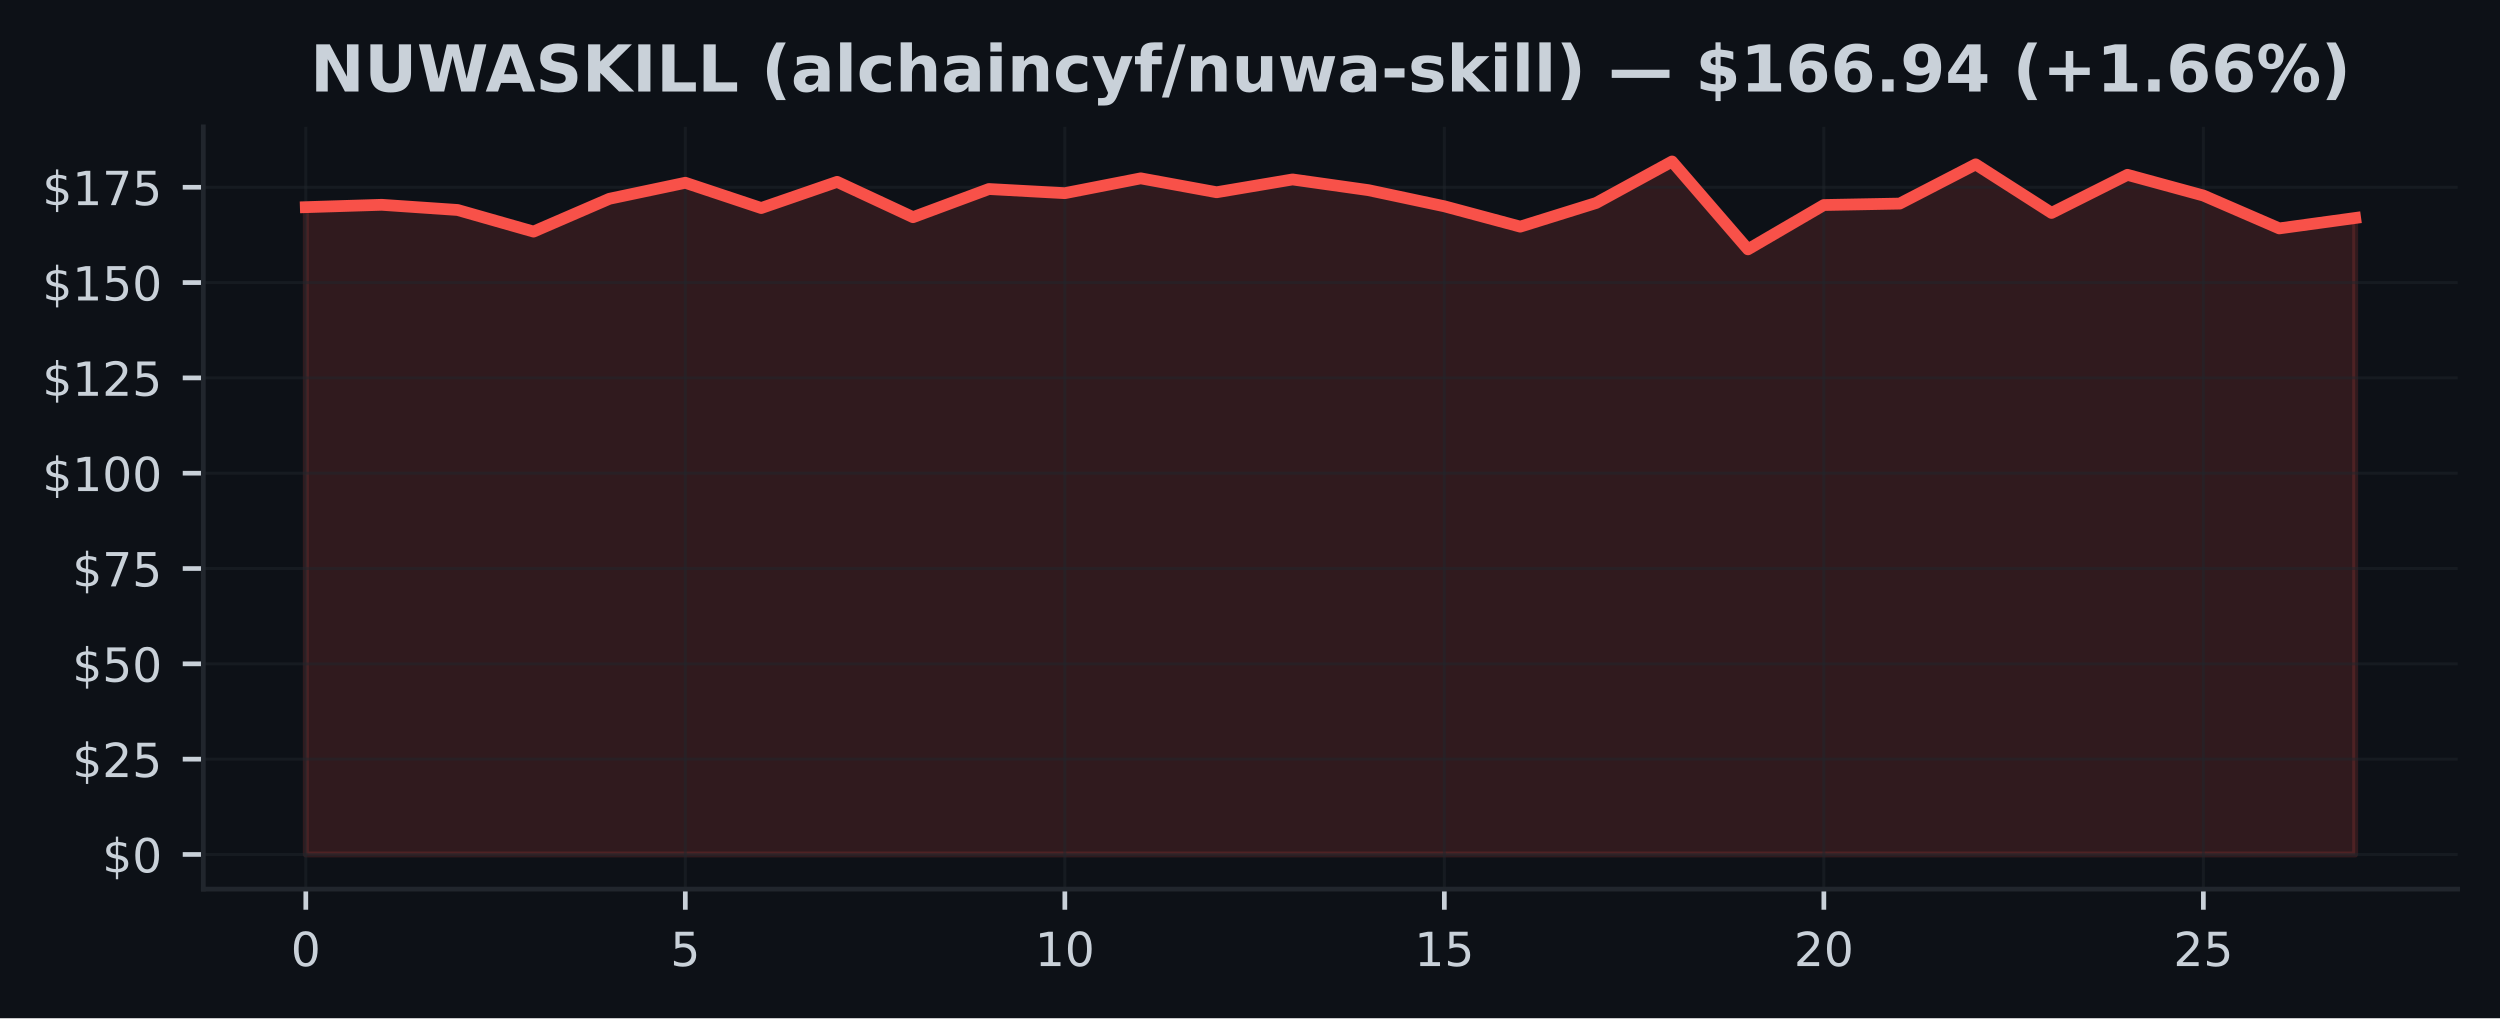
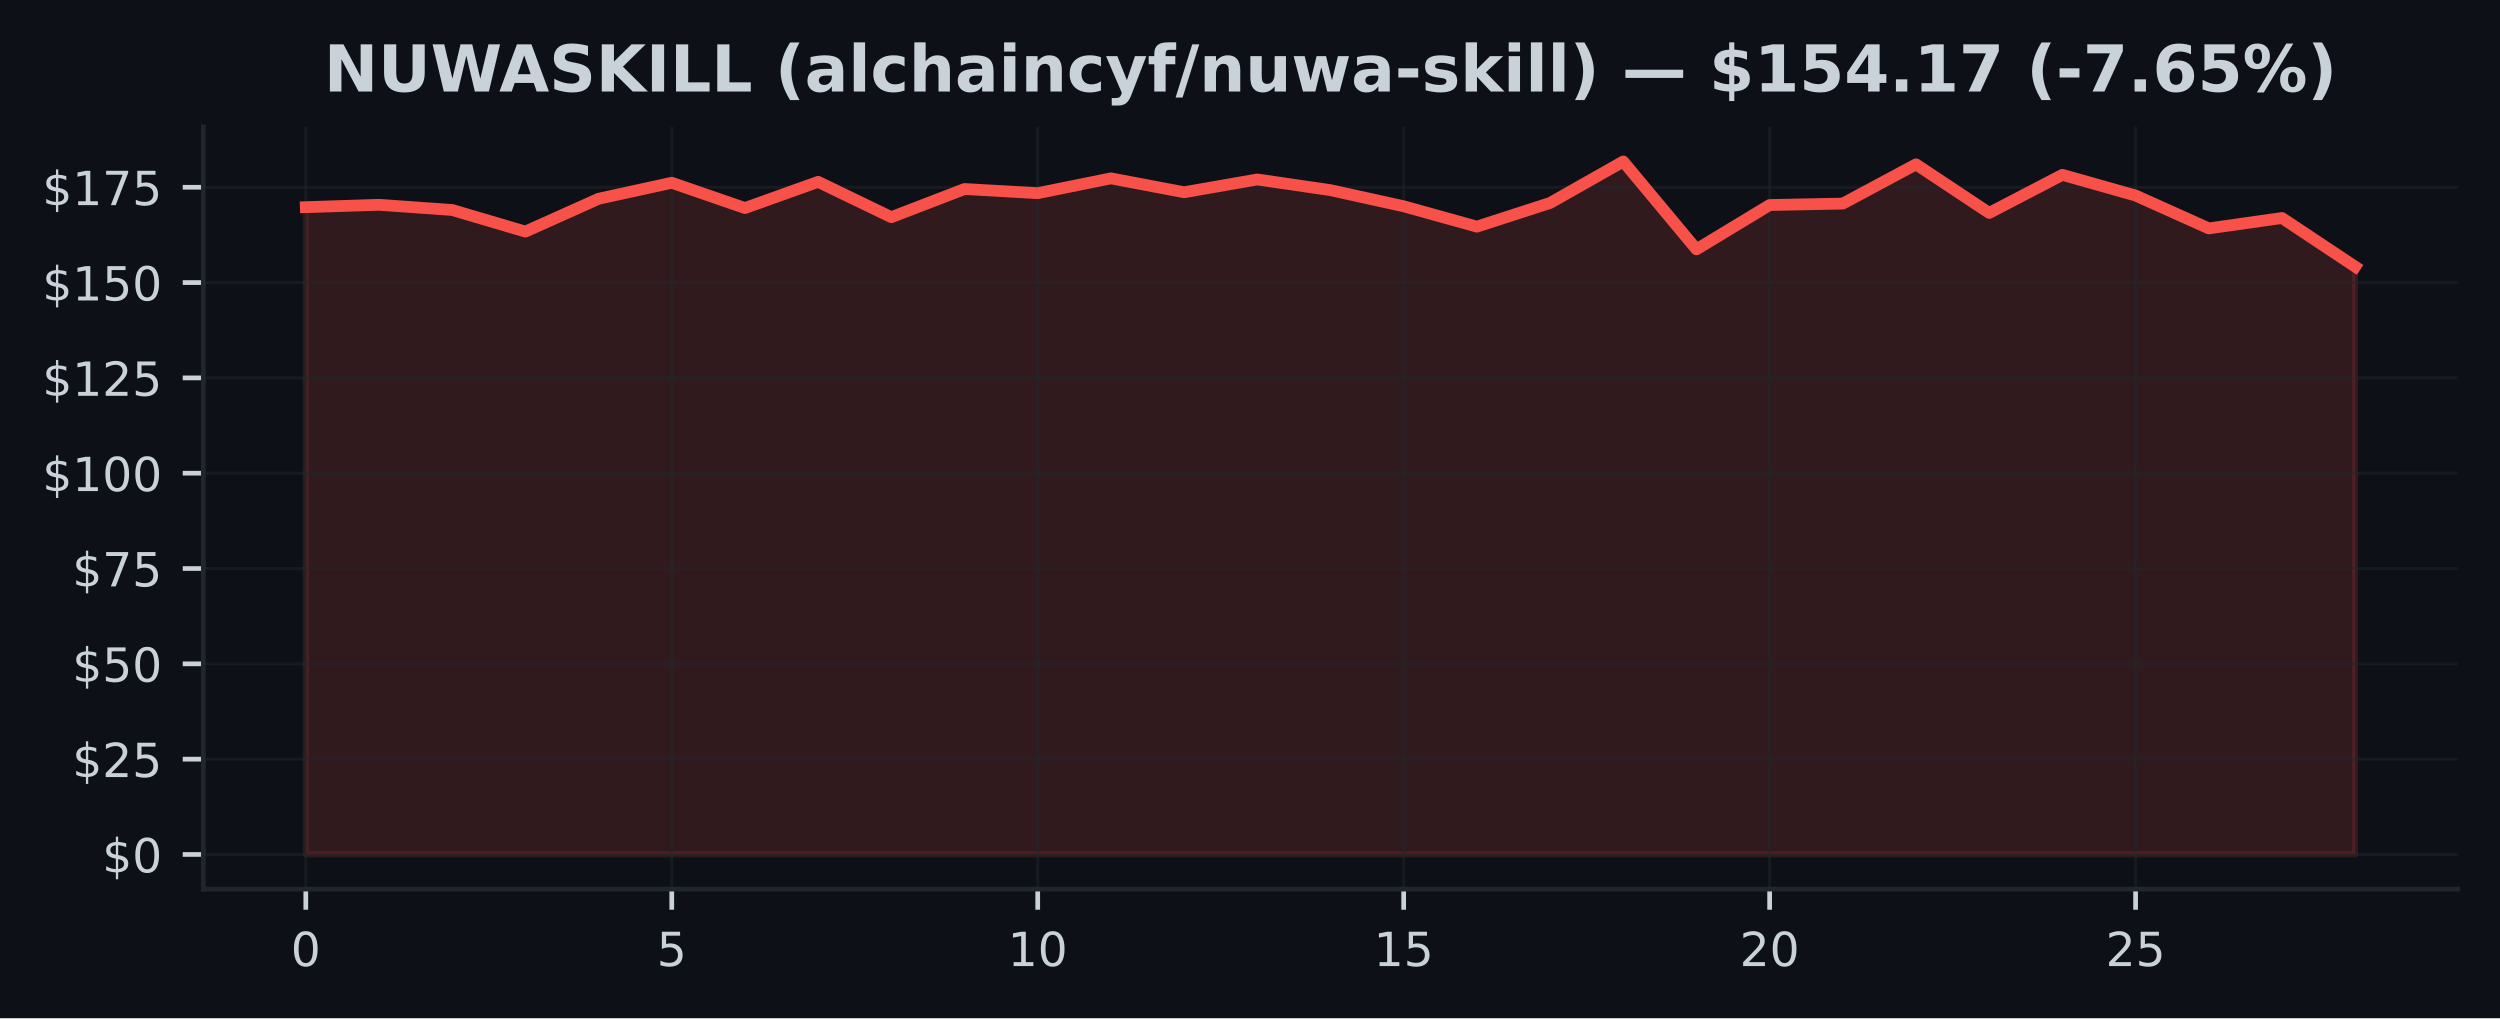
<svg xmlns="http://www.w3.org/2000/svg" xmlns:xlink="http://www.w3.org/1999/xlink" width="424.91pt" height="173.061pt" viewBox="0 0 424.91 173.061" version="1.1">
  <defs>
    <style type="text/css">*{stroke-linejoin: round; stroke-linecap: butt}</style>
  </defs>
  <g id="figure_1">
    <g id="patch_1">
      <path d="M 0 173.061  L 424.91 173.061  L 424.91 0  L 0 0  z " style="fill: #0d1117" />
    </g>
    <g id="axes_1">
      <g id="patch_2">
        <path d="M 34.56 151.118  L 417.71 151.118  L 417.71 21.558  L 34.56 21.558  z " style="fill: #0d1117" />
      </g>
      <g id="FillBetweenPolyCollection_1">
        <defs>
-           <path id="m3a214db0c2" d="M 51.976 -27.832  L 51.976 -137.85  L 64.877 -138.252  L 77.777 -137.371  L 90.678 -133.697  L 103.579 -139.276  L 116.479 -141.998  L 129.38 -137.701  L 142.281 -142.153  L 155.181 -136.146  L 168.082 -140.935  L 180.983 -140.228  L 193.883 -142.749  L 206.784 -140.384  L 219.685 -142.561  L 232.585 -140.74  L 245.486 -137.999  L 258.387 -134.539  L 271.287 -138.563  L 284.188 -145.613  L 297.089 -130.683  L 309.989 -138.213  L 322.89 -138.459  L 335.791 -145.127  L 348.691 -136.872  L 361.592 -143.345  L 374.493 -139.827  L 387.393 -134.241  L 400.294 -136.01  L 400.294 -27.832  L 400.294 -27.832  L 387.393 -27.832  L 374.493 -27.832  L 361.592 -27.832  L 348.691 -27.832  L 335.791 -27.832  L 322.89 -27.832  L 309.989 -27.832  L 297.089 -27.832  L 284.188 -27.832  L 271.287 -27.832  L 258.387 -27.832  L 245.486 -27.832  L 232.585 -27.832  L 219.685 -27.832  L 206.784 -27.832  L 193.883 -27.832  L 180.983 -27.832  L 168.082 -27.832  L 155.181 -27.832  L 142.281 -27.832  L 129.38 -27.832  L 116.479 -27.832  L 103.579 -27.832  L 90.678 -27.832  L 77.777 -27.832  L 64.877 -27.832  L 51.976 -27.832  z " style="stroke: #f85149; stroke-opacity: 0.15" />
+           <path id="m4617f6d022" d="M 51.976 -27.832  L 51.976 -137.85  L 64.416 -138.252  L 76.856 -137.371  L 89.296 -133.697  L 101.736 -139.276  L 114.176 -141.998  L 126.616 -137.701  L 139.055 -142.153  L 151.495 -136.146  L 163.935 -140.935  L 176.375 -140.228  L 188.815 -142.749  L 201.255 -140.384  L 213.695 -142.561  L 226.135 -140.74  L 238.575 -137.999  L 251.015 -134.539  L 263.455 -138.563  L 275.895 -145.613  L 288.335 -130.683  L 300.775 -138.213  L 313.215 -138.459  L 325.654 -145.127  L 338.094 -136.872  L 350.534 -143.345  L 362.974 -139.827  L 375.414 -134.241  L 387.854 -136.01  L 400.294 -127.735  L 400.294 -27.832  L 400.294 -27.832  L 387.854 -27.832  L 375.414 -27.832  L 362.974 -27.832  L 350.534 -27.832  L 338.094 -27.832  L 325.654 -27.832  L 313.215 -27.832  L 300.775 -27.832  L 288.335 -27.832  L 275.895 -27.832  L 263.455 -27.832  L 251.015 -27.832  L 238.575 -27.832  L 226.135 -27.832  L 213.695 -27.832  L 201.255 -27.832  L 188.815 -27.832  L 176.375 -27.832  L 163.935 -27.832  L 151.495 -27.832  L 139.055 -27.832  L 126.616 -27.832  L 114.176 -27.832  L 101.736 -27.832  L 89.296 -27.832  L 76.856 -27.832  L 64.416 -27.832  L 51.976 -27.832  z " style="stroke: #f85149; stroke-opacity: 0.15" />
        </defs>
-         <g clip-path="url(#p14ea20ebac)">
-           <use xlink:href="#m3a214db0c2" x="0" y="173.061" style="fill: #f85149; fill-opacity: 0.15; stroke: #f85149; stroke-opacity: 0.15" />
+         <g clip-path="url(#p443762f7d8)">
+           <use xlink:href="#m4617f6d022" x="0" y="173.061" style="fill: #f85149; fill-opacity: 0.15; stroke: #f85149; stroke-opacity: 0.15" />
        </g>
      </g>
      <g id="matplotlib.axis_1">
        <g id="xtick_1">
          <g id="line2d_1">
-             <path d="M 51.976 151.118  L 51.976 21.558  " clip-path="url(#p14ea20ebac)" style="fill: none; stroke: #21262d; stroke-opacity: 0.5; stroke-width: 0.5; stroke-linecap: square" />
+             <path d="M 51.976 151.118  L 51.976 21.558  " clip-path="url(#p443762f7d8)" style="fill: none; stroke: #21262d; stroke-opacity: 0.5; stroke-width: 0.5; stroke-linecap: square" />
          </g>
          <g id="line2d_2">
            <defs>
-               <path id="mba2ec2d04c" d="M 0 0  L 0 3.5  " style="stroke: #c9d1d9; stroke-width: 0.8" />
+               <path id="m537d56420e" d="M 0 0  L 0 3.5  " style="stroke: #c9d1d9; stroke-width: 0.8" />
            </defs>
            <g>
-               <use xlink:href="#mba2ec2d04c" x="51.976" y="151.118" style="fill: #c9d1d9; stroke: #c9d1d9; stroke-width: 0.8" />
+               <use xlink:href="#m537d56420e" x="51.976" y="151.118" style="fill: #c9d1d9; stroke: #c9d1d9; stroke-width: 0.8" />
            </g>
          </g>
          <g id="text_1">
            <g style="fill: #c9d1d9" transform="translate(49.43091 164.197) scale(0.08 -0.08)">
              <defs>
                <path id="DejaVuSans-30" d="M 2034 4250  Q 1547 4250 1301 3770  Q 1056 3291 1056 2328  Q 1056 1369 1301 889  Q 1547 409 2034 409  Q 2525 409 2770 889  Q 3016 1369 3016 2328  Q 3016 3291 2770 3770  Q 2525 4250 2034 4250  z M 2034 4750  Q 2819 4750 3233 4129  Q 3647 3509 3647 2328  Q 3647 1150 3233 529  Q 2819 -91 2034 -91  Q 1250 -91 836 529  Q 422 1150 422 2328  Q 422 3509 836 4129  Q 1250 4750 2034 4750  z " transform="scale(0.015625)" />
              </defs>
              <use xlink:href="#DejaVuSans-30" />
            </g>
          </g>
        </g>
        <g id="xtick_2">
          <g id="line2d_3">
-             <path d="M 116.479 151.118  L 116.479 21.558  " clip-path="url(#p14ea20ebac)" style="fill: none; stroke: #21262d; stroke-opacity: 0.5; stroke-width: 0.5; stroke-linecap: square" />
+             <path d="M 114.176 151.118  L 114.176 21.558  " clip-path="url(#p443762f7d8)" style="fill: none; stroke: #21262d; stroke-opacity: 0.5; stroke-width: 0.5; stroke-linecap: square" />
          </g>
          <g id="line2d_4">
            <g>
-               <use xlink:href="#mba2ec2d04c" x="116.479" y="151.118" style="fill: #c9d1d9; stroke: #c9d1d9; stroke-width: 0.8" />
+               <use xlink:href="#m537d56420e" x="114.176" y="151.118" style="fill: #c9d1d9; stroke: #c9d1d9; stroke-width: 0.8" />
            </g>
          </g>
          <g id="text_2">
-             <g style="fill: #c9d1d9" transform="translate(113.9343 164.197) scale(0.08 -0.08)">
+             <g style="fill: #c9d1d9" transform="translate(111.6306 164.197) scale(0.08 -0.08)">
              <defs>
                <path id="DejaVuSans-35" d="M 691 4666  L 3169 4666  L 3169 4134  L 1269 4134  L 1269 2991  Q 1406 3038 1543 3061  Q 1681 3084 1819 3084  Q 2600 3084 3056 2656  Q 3513 2228 3513 1497  Q 3513 744 3044 326  Q 2575 -91 1722 -91  Q 1428 -91 1123 -41  Q 819 9 494 109  L 494 744  Q 775 591 1075 516  Q 1375 441 1709 441  Q 2250 441 2565 725  Q 2881 1009 2881 1497  Q 2881 1984 2565 2268  Q 2250 2553 1709 2553  Q 1456 2553 1204 2497  Q 953 2441 691 2322  L 691 4666  z " transform="scale(0.015625)" />
              </defs>
              <use xlink:href="#DejaVuSans-35" />
            </g>
          </g>
        </g>
        <g id="xtick_3">
          <g id="line2d_5">
-             <path d="M 180.983 151.118  L 180.983 21.558  " clip-path="url(#p14ea20ebac)" style="fill: none; stroke: #21262d; stroke-opacity: 0.5; stroke-width: 0.5; stroke-linecap: square" />
+             <path d="M 176.375 151.118  L 176.375 21.558  " clip-path="url(#p443762f7d8)" style="fill: none; stroke: #21262d; stroke-opacity: 0.5; stroke-width: 0.5; stroke-linecap: square" />
          </g>
          <g id="line2d_6">
            <g>
-               <use xlink:href="#mba2ec2d04c" x="180.983" y="151.118" style="fill: #c9d1d9; stroke: #c9d1d9; stroke-width: 0.8" />
+               <use xlink:href="#m537d56420e" x="176.375" y="151.118" style="fill: #c9d1d9; stroke: #c9d1d9; stroke-width: 0.8" />
            </g>
          </g>
          <g id="text_3">
-             <g style="fill: #c9d1d9" transform="translate(175.8926 164.197) scale(0.08 -0.08)">
+             <g style="fill: #c9d1d9" transform="translate(171.2853 164.197) scale(0.08 -0.08)">
              <defs>
                <path id="DejaVuSans-31" d="M 794 531  L 1825 531  L 1825 4091  L 703 3866  L 703 4441  L 1819 4666  L 2450 4666  L 2450 531  L 3481 531  L 3481 0  L 794 0  L 794 531  z " transform="scale(0.015625)" />
              </defs>
              <use xlink:href="#DejaVuSans-31" />
              <use xlink:href="#DejaVuSans-30" transform="translate(63.62305 0)" />
            </g>
          </g>
        </g>
        <g id="xtick_4">
          <g id="line2d_7">
-             <path d="M 245.486 151.118  L 245.486 21.558  " clip-path="url(#p14ea20ebac)" style="fill: none; stroke: #21262d; stroke-opacity: 0.5; stroke-width: 0.5; stroke-linecap: square" />
+             <path d="M 238.575 151.118  L 238.575 21.558  " clip-path="url(#p443762f7d8)" style="fill: none; stroke: #21262d; stroke-opacity: 0.5; stroke-width: 0.5; stroke-linecap: square" />
          </g>
          <g id="line2d_8">
            <g>
-               <use xlink:href="#mba2ec2d04c" x="245.486" y="151.118" style="fill: #c9d1d9; stroke: #c9d1d9; stroke-width: 0.8" />
+               <use xlink:href="#m537d56420e" x="238.575" y="151.118" style="fill: #c9d1d9; stroke: #c9d1d9; stroke-width: 0.8" />
            </g>
          </g>
          <g id="text_4">
-             <g style="fill: #c9d1d9" transform="translate(240.396 164.197) scale(0.08 -0.08)">
+             <g style="fill: #c9d1d9" transform="translate(233.4849 164.197) scale(0.08 -0.08)">
              <use xlink:href="#DejaVuSans-31" />
              <use xlink:href="#DejaVuSans-35" transform="translate(63.62305 0)" />
            </g>
          </g>
        </g>
        <g id="xtick_5">
          <g id="line2d_9">
-             <path d="M 309.989 151.118  L 309.989 21.558  " clip-path="url(#p14ea20ebac)" style="fill: none; stroke: #21262d; stroke-opacity: 0.5; stroke-width: 0.5; stroke-linecap: square" />
+             <path d="M 300.775 151.118  L 300.775 21.558  " clip-path="url(#p443762f7d8)" style="fill: none; stroke: #21262d; stroke-opacity: 0.5; stroke-width: 0.5; stroke-linecap: square" />
          </g>
          <g id="line2d_10">
            <g>
-               <use xlink:href="#mba2ec2d04c" x="309.989" y="151.118" style="fill: #c9d1d9; stroke: #c9d1d9; stroke-width: 0.8" />
+               <use xlink:href="#m537d56420e" x="300.775" y="151.118" style="fill: #c9d1d9; stroke: #c9d1d9; stroke-width: 0.8" />
            </g>
          </g>
          <g id="text_5">
-             <g style="fill: #c9d1d9" transform="translate(304.8994 164.197) scale(0.08 -0.08)">
+             <g style="fill: #c9d1d9" transform="translate(295.6846 164.197) scale(0.08 -0.08)">
              <defs>
                <path id="DejaVuSans-32" d="M 1228 531  L 3431 531  L 3431 0  L 469 0  L 469 531  Q 828 903 1448 1529  Q 2069 2156 2228 2338  Q 2531 2678 2651 2914  Q 2772 3150 2772 3378  Q 2772 3750 2511 3984  Q 2250 4219 1831 4219  Q 1534 4219 1204 4116  Q 875 4013 500 3803  L 500 4441  Q 881 4594 1212 4672  Q 1544 4750 1819 4750  Q 2544 4750 2975 4387  Q 3406 4025 3406 3419  Q 3406 3131 3298 2873  Q 3191 2616 2906 2266  Q 2828 2175 2409 1742  Q 1991 1309 1228 531  z " transform="scale(0.015625)" />
              </defs>
              <use xlink:href="#DejaVuSans-32" />
              <use xlink:href="#DejaVuSans-30" transform="translate(63.62305 0)" />
            </g>
          </g>
        </g>
        <g id="xtick_6">
          <g id="line2d_11">
-             <path d="M 374.493 151.118  L 374.493 21.558  " clip-path="url(#p14ea20ebac)" style="fill: none; stroke: #21262d; stroke-opacity: 0.5; stroke-width: 0.5; stroke-linecap: square" />
+             <path d="M 362.974 151.118  L 362.974 21.558  " clip-path="url(#p443762f7d8)" style="fill: none; stroke: #21262d; stroke-opacity: 0.5; stroke-width: 0.5; stroke-linecap: square" />
          </g>
          <g id="line2d_12">
            <g>
-               <use xlink:href="#mba2ec2d04c" x="374.493" y="151.118" style="fill: #c9d1d9; stroke: #c9d1d9; stroke-width: 0.8" />
+               <use xlink:href="#m537d56420e" x="362.974" y="151.118" style="fill: #c9d1d9; stroke: #c9d1d9; stroke-width: 0.8" />
            </g>
          </g>
          <g id="text_6">
-             <g style="fill: #c9d1d9" transform="translate(369.4027 164.197) scale(0.08 -0.08)">
+             <g style="fill: #c9d1d9" transform="translate(357.8843 164.197) scale(0.08 -0.08)">
              <use xlink:href="#DejaVuSans-32" />
              <use xlink:href="#DejaVuSans-35" transform="translate(63.62305 0)" />
            </g>
          </g>
        </g>
      </g>
      <g id="matplotlib.axis_2">
        <g id="ytick_1">
          <g id="line2d_13">
-             <path d="M 34.56 145.229  L 417.71 145.229  " clip-path="url(#p14ea20ebac)" style="fill: none; stroke: #21262d; stroke-opacity: 0.5; stroke-width: 0.5; stroke-linecap: square" />
+             <path d="M 34.56 145.229  L 417.71 145.229  " clip-path="url(#p443762f7d8)" style="fill: none; stroke: #21262d; stroke-opacity: 0.5; stroke-width: 0.5; stroke-linecap: square" />
          </g>
          <g id="line2d_14">
            <defs>
-               <path id="mc077e332f6" d="M 0 0  L -3.5 0  " style="stroke: #c9d1d9; stroke-width: 0.8" />
+               <path id="m8a245edf00" d="M 0 0  L -3.5 0  " style="stroke: #c9d1d9; stroke-width: 0.8" />
            </defs>
            <g>
-               <use xlink:href="#mc077e332f6" x="34.56" y="145.229" style="fill: #c9d1d9; stroke: #c9d1d9; stroke-width: 0.8" />
+               <use xlink:href="#m8a245edf00" x="34.56" y="145.229" style="fill: #c9d1d9; stroke: #c9d1d9; stroke-width: 0.8" />
            </g>
          </g>
          <g id="text_7">
            <g style="fill: #c9d1d9" transform="translate(17.38 148.2686) scale(0.08 -0.08)">
              <defs>
                <path id="DejaVuSans-24" d="M 2163 -941  L 1850 -941  L 1847 0  Q 1519 6 1191 76  Q 863 147 531 288  L 531 850  Q 850 650 1176 548  Q 1503 447 1850 444  L 1850 1869  Q 1159 1981 845 2250  Q 531 2519 531 2988  Q 531 3497 872 3790  Q 1213 4084 1850 4128  L 1850 4863  L 2163 4863  L 2163 4138  Q 2453 4125 2725 4076  Q 2997 4028 3256 3944  L 3256 3397  Q 2997 3528 2723 3600  Q 2450 3672 2163 3684  L 2163 2350  Q 2872 2241 3206 1959  Q 3541 1678 3541 1191  Q 3541 663 3186 358  Q 2831 53 2163 6  L 2163 -941  z M 1850 2406  L 1850 3688  Q 1488 3647 1297 3481  Q 1106 3316 1106 3041  Q 1106 2772 1282 2622  Q 1459 2472 1850 2406  z M 2163 1806  L 2163 453  Q 2559 506 2761 678  Q 2963 850 2963 1131  Q 2963 1406 2770 1568  Q 2578 1731 2163 1806  z " transform="scale(0.015625)" />
              </defs>
              <use xlink:href="#DejaVuSans-24" />
              <use xlink:href="#DejaVuSans-30" transform="translate(63.62305 0)" />
            </g>
          </g>
        </g>
        <g id="ytick_2">
          <g id="line2d_15">
-             <path d="M 34.56 129.029  L 417.71 129.029  " clip-path="url(#p14ea20ebac)" style="fill: none; stroke: #21262d; stroke-opacity: 0.5; stroke-width: 0.5; stroke-linecap: square" />
+             <path d="M 34.56 129.029  L 417.71 129.029  " clip-path="url(#p443762f7d8)" style="fill: none; stroke: #21262d; stroke-opacity: 0.5; stroke-width: 0.5; stroke-linecap: square" />
          </g>
          <g id="line2d_16">
            <g>
-               <use xlink:href="#mc077e332f6" x="34.56" y="129.029" style="fill: #c9d1d9; stroke: #c9d1d9; stroke-width: 0.8" />
+               <use xlink:href="#m8a245edf00" x="34.56" y="129.029" style="fill: #c9d1d9; stroke: #c9d1d9; stroke-width: 0.8" />
            </g>
          </g>
          <g id="text_8">
            <g style="fill: #c9d1d9" transform="translate(12.29 132.0684) scale(0.08 -0.08)">
              <use xlink:href="#DejaVuSans-24" />
              <use xlink:href="#DejaVuSans-32" transform="translate(63.62305 0)" />
              <use xlink:href="#DejaVuSans-35" transform="translate(127.2461 0)" />
            </g>
          </g>
        </g>
        <g id="ytick_3">
          <g id="line2d_17">
-             <path d="M 34.56 112.829  L 417.71 112.829  " clip-path="url(#p14ea20ebac)" style="fill: none; stroke: #21262d; stroke-opacity: 0.5; stroke-width: 0.5; stroke-linecap: square" />
+             <path d="M 34.56 112.829  L 417.71 112.829  " clip-path="url(#p443762f7d8)" style="fill: none; stroke: #21262d; stroke-opacity: 0.5; stroke-width: 0.5; stroke-linecap: square" />
          </g>
          <g id="line2d_18">
            <g>
-               <use xlink:href="#mc077e332f6" x="34.56" y="112.829" style="fill: #c9d1d9; stroke: #c9d1d9; stroke-width: 0.8" />
+               <use xlink:href="#m8a245edf00" x="34.56" y="112.829" style="fill: #c9d1d9; stroke: #c9d1d9; stroke-width: 0.8" />
            </g>
          </g>
          <g id="text_9">
            <g style="fill: #c9d1d9" transform="translate(12.29 115.8682) scale(0.08 -0.08)">
              <use xlink:href="#DejaVuSans-24" />
              <use xlink:href="#DejaVuSans-35" transform="translate(63.62305 0)" />
              <use xlink:href="#DejaVuSans-30" transform="translate(127.2461 0)" />
            </g>
          </g>
        </g>
        <g id="ytick_4">
          <g id="line2d_19">
-             <path d="M 34.56 96.629  L 417.71 96.629  " clip-path="url(#p14ea20ebac)" style="fill: none; stroke: #21262d; stroke-opacity: 0.5; stroke-width: 0.5; stroke-linecap: square" />
+             <path d="M 34.56 96.629  L 417.71 96.629  " clip-path="url(#p443762f7d8)" style="fill: none; stroke: #21262d; stroke-opacity: 0.5; stroke-width: 0.5; stroke-linecap: square" />
          </g>
          <g id="line2d_20">
            <g>
-               <use xlink:href="#mc077e332f6" x="34.56" y="96.629" style="fill: #c9d1d9; stroke: #c9d1d9; stroke-width: 0.8" />
+               <use xlink:href="#m8a245edf00" x="34.56" y="96.629" style="fill: #c9d1d9; stroke: #c9d1d9; stroke-width: 0.8" />
            </g>
          </g>
          <g id="text_10">
            <g style="fill: #c9d1d9" transform="translate(12.29 99.66801) scale(0.08 -0.08)">
              <defs>
                <path id="DejaVuSans-37" d="M 525 4666  L 3525 4666  L 3525 4397  L 1831 0  L 1172 0  L 2766 4134  L 525 4134  L 525 4666  z " transform="scale(0.015625)" />
              </defs>
              <use xlink:href="#DejaVuSans-24" />
              <use xlink:href="#DejaVuSans-37" transform="translate(63.62305 0)" />
              <use xlink:href="#DejaVuSans-35" transform="translate(127.2461 0)" />
            </g>
          </g>
        </g>
        <g id="ytick_5">
          <g id="line2d_21">
-             <path d="M 34.56 80.428  L 417.71 80.428  " clip-path="url(#p14ea20ebac)" style="fill: none; stroke: #21262d; stroke-opacity: 0.5; stroke-width: 0.5; stroke-linecap: square" />
+             <path d="M 34.56 80.428  L 417.71 80.428  " clip-path="url(#p443762f7d8)" style="fill: none; stroke: #21262d; stroke-opacity: 0.5; stroke-width: 0.5; stroke-linecap: square" />
          </g>
          <g id="line2d_22">
            <g>
-               <use xlink:href="#mc077e332f6" x="34.56" y="80.428" style="fill: #c9d1d9; stroke: #c9d1d9; stroke-width: 0.8" />
+               <use xlink:href="#m8a245edf00" x="34.56" y="80.428" style="fill: #c9d1d9; stroke: #c9d1d9; stroke-width: 0.8" />
            </g>
          </g>
          <g id="text_11">
            <g style="fill: #c9d1d9" transform="translate(7.2 83.46783) scale(0.08 -0.08)">
              <use xlink:href="#DejaVuSans-24" />
              <use xlink:href="#DejaVuSans-31" transform="translate(63.62305 0)" />
              <use xlink:href="#DejaVuSans-30" transform="translate(127.2461 0)" />
              <use xlink:href="#DejaVuSans-30" transform="translate(190.8691 0)" />
            </g>
          </g>
        </g>
        <g id="ytick_6">
          <g id="line2d_23">
-             <path d="M 34.56 64.228  L 417.71 64.228  " clip-path="url(#p14ea20ebac)" style="fill: none; stroke: #21262d; stroke-opacity: 0.5; stroke-width: 0.5; stroke-linecap: square" />
+             <path d="M 34.56 64.228  L 417.71 64.228  " clip-path="url(#p443762f7d8)" style="fill: none; stroke: #21262d; stroke-opacity: 0.5; stroke-width: 0.5; stroke-linecap: square" />
          </g>
          <g id="line2d_24">
            <g>
-               <use xlink:href="#mc077e332f6" x="34.56" y="64.228" style="fill: #c9d1d9; stroke: #c9d1d9; stroke-width: 0.8" />
+               <use xlink:href="#m8a245edf00" x="34.56" y="64.228" style="fill: #c9d1d9; stroke: #c9d1d9; stroke-width: 0.8" />
            </g>
          </g>
          <g id="text_12">
            <g style="fill: #c9d1d9" transform="translate(7.2 67.26765) scale(0.08 -0.08)">
              <use xlink:href="#DejaVuSans-24" />
              <use xlink:href="#DejaVuSans-31" transform="translate(63.62305 0)" />
              <use xlink:href="#DejaVuSans-32" transform="translate(127.2461 0)" />
              <use xlink:href="#DejaVuSans-35" transform="translate(190.8691 0)" />
            </g>
          </g>
        </g>
        <g id="ytick_7">
          <g id="line2d_25">
-             <path d="M 34.56 48.028  L 417.71 48.028  " clip-path="url(#p14ea20ebac)" style="fill: none; stroke: #21262d; stroke-opacity: 0.5; stroke-width: 0.5; stroke-linecap: square" />
+             <path d="M 34.56 48.028  L 417.71 48.028  " clip-path="url(#p443762f7d8)" style="fill: none; stroke: #21262d; stroke-opacity: 0.5; stroke-width: 0.5; stroke-linecap: square" />
          </g>
          <g id="line2d_26">
            <g>
-               <use xlink:href="#mc077e332f6" x="34.56" y="48.028" style="fill: #c9d1d9; stroke: #c9d1d9; stroke-width: 0.8" />
+               <use xlink:href="#m8a245edf00" x="34.56" y="48.028" style="fill: #c9d1d9; stroke: #c9d1d9; stroke-width: 0.8" />
            </g>
          </g>
          <g id="text_13">
            <g style="fill: #c9d1d9" transform="translate(7.2 51.06746) scale(0.08 -0.08)">
              <use xlink:href="#DejaVuSans-24" />
              <use xlink:href="#DejaVuSans-31" transform="translate(63.62305 0)" />
              <use xlink:href="#DejaVuSans-35" transform="translate(127.2461 0)" />
              <use xlink:href="#DejaVuSans-30" transform="translate(190.8691 0)" />
            </g>
          </g>
        </g>
        <g id="ytick_8">
          <g id="line2d_27">
-             <path d="M 34.56 31.828  L 417.71 31.828  " clip-path="url(#p14ea20ebac)" style="fill: none; stroke: #21262d; stroke-opacity: 0.5; stroke-width: 0.5; stroke-linecap: square" />
+             <path d="M 34.56 31.828  L 417.71 31.828  " clip-path="url(#p443762f7d8)" style="fill: none; stroke: #21262d; stroke-opacity: 0.5; stroke-width: 0.5; stroke-linecap: square" />
          </g>
          <g id="line2d_28">
            <g>
-               <use xlink:href="#mc077e332f6" x="34.56" y="31.828" style="fill: #c9d1d9; stroke: #c9d1d9; stroke-width: 0.8" />
+               <use xlink:href="#m8a245edf00" x="34.56" y="31.828" style="fill: #c9d1d9; stroke: #c9d1d9; stroke-width: 0.8" />
            </g>
          </g>
          <g id="text_14">
            <g style="fill: #c9d1d9" transform="translate(7.2 34.86728) scale(0.08 -0.08)">
              <use xlink:href="#DejaVuSans-24" />
              <use xlink:href="#DejaVuSans-31" transform="translate(63.62305 0)" />
              <use xlink:href="#DejaVuSans-37" transform="translate(127.2461 0)" />
              <use xlink:href="#DejaVuSans-35" transform="translate(190.8691 0)" />
            </g>
          </g>
        </g>
      </g>
      <g id="line2d_29">
-         <path d="M 51.976 35.211  L 64.877 34.809  L 77.777 35.69  L 90.678 39.364  L 103.579 33.785  L 116.479 31.063  L 129.38 35.36  L 142.281 30.908  L 155.181 36.915  L 168.082 32.126  L 180.983 32.832  L 193.883 30.312  L 206.784 32.677  L 219.685 30.499  L 232.585 32.32  L 245.486 35.061  L 258.387 38.522  L 271.287 34.498  L 284.188 27.447  L 297.089 42.377  L 309.989 34.848  L 322.89 34.601  L 335.791 27.933  L 348.691 36.189  L 361.592 29.715  L 374.493 33.234  L 387.393 38.82  L 400.294 37.051  " clip-path="url(#p14ea20ebac)" style="fill: none; stroke: #f85149; stroke-width: 2; stroke-linecap: square" />
+         <path d="M 51.976 35.211  L 64.416 34.809  L 76.856 35.69  L 89.296 39.364  L 101.736 33.785  L 114.176 31.063  L 126.616 35.36  L 139.055 30.908  L 151.495 36.915  L 163.935 32.126  L 176.375 32.832  L 188.815 30.312  L 201.255 32.677  L 213.695 30.499  L 226.135 32.32  L 238.575 35.061  L 251.015 38.522  L 263.455 34.498  L 275.895 27.447  L 288.335 42.377  L 300.775 34.848  L 313.215 34.601  L 325.654 27.933  L 338.094 36.189  L 350.534 29.715  L 362.974 33.234  L 375.414 38.82  L 387.854 37.051  L 400.294 45.326  " clip-path="url(#p443762f7d8)" style="fill: none; stroke: #f85149; stroke-width: 2; stroke-linecap: square" />
      </g>
      <g id="patch_3">
        <path d="M 34.56 151.118  L 34.56 21.558  " style="fill: none; stroke: #21262d; stroke-width: 0.8; stroke-linejoin: miter; stroke-linecap: square" />
      </g>
      <g id="patch_4">
        <path d="M 34.56 151.118  L 417.71 151.118  " style="fill: none; stroke: #21262d; stroke-width: 0.8; stroke-linejoin: miter; stroke-linecap: square" />
      </g>
      <g id="text_15">
-         <g style="fill: #c9d1d9" transform="translate(52.73375 15.55828) scale(0.11 -0.11)">
+         <g style="fill: #c9d1d9" transform="translate(55.06008 15.55828) scale(0.11 -0.11)">
          <defs>
            <path id="DejaVuSans-Bold-4e" d="M 588 4666  L 1931 4666  L 3628 1466  L 3628 4666  L 4769 4666  L 4769 0  L 3425 0  L 1728 3200  L 1728 0  L 588 0  L 588 4666  z " transform="scale(0.015625)" />
            <path id="DejaVuSans-Bold-55" d="M 588 4666  L 1791 4666  L 1791 1869  Q 1791 1291 1980 1042  Q 2169 794 2597 794  Q 3028 794 3217 1042  Q 3406 1291 3406 1869  L 3406 4666  L 4609 4666  L 4609 1869  Q 4609 878 4112 393  Q 3616 -91 2597 -91  Q 1581 -91 1084 393  Q 588 878 588 1869  L 588 4666  z " transform="scale(0.015625)" />
            <path id="DejaVuSans-Bold-57" d="M 191 4666  L 1344 4666  L 2150 1275  L 2950 4666  L 4109 4666  L 4909 1275  L 5716 4666  L 6859 4666  L 5759 0  L 4372 0  L 3525 3547  L 2688 0  L 1300 0  L 191 4666  z " transform="scale(0.015625)" />
            <path id="DejaVuSans-Bold-41" d="M 3419 850  L 1538 850  L 1241 0  L 31 0  L 1759 4666  L 3194 4666  L 4922 0  L 3713 0  L 3419 850  z M 1838 1716  L 3116 1716  L 2478 3572  L 1838 1716  z " transform="scale(0.015625)" />
            <path id="DejaVuSans-Bold-53" d="M 3834 4519  L 3834 3531  Q 3450 3703 3084 3790  Q 2719 3878 2394 3878  Q 1963 3878 1756 3759  Q 1550 3641 1550 3391  Q 1550 3203 1689 3098  Q 1828 2994 2194 2919  L 2706 2816  Q 3484 2659 3812 2340  Q 4141 2022 4141 1434  Q 4141 663 3683 286  Q 3225 -91 2284 -91  Q 1841 -91 1394 -6  Q 947 78 500 244  L 500 1259  Q 947 1022 1364 901  Q 1781 781 2169 781  Q 2563 781 2772 912  Q 2981 1044 2981 1288  Q 2981 1506 2839 1625  Q 2697 1744 2272 1838  L 1806 1941  Q 1106 2091 782 2419  Q 459 2747 459 3303  Q 459 4000 909 4375  Q 1359 4750 2203 4750  Q 2588 4750 2994 4692  Q 3400 4634 3834 4519  z " transform="scale(0.015625)" />
            <path id="DejaVuSans-Bold-4b" d="M 588 4666  L 1791 4666  L 1791 2963  L 3525 4666  L 4922 4666  L 2675 2456  L 5153 0  L 3647 0  L 1791 1838  L 1791 0  L 588 0  L 588 4666  z " transform="scale(0.015625)" />
            <path id="DejaVuSans-Bold-49" d="M 588 4666  L 1791 4666  L 1791 0  L 588 0  L 588 4666  z " transform="scale(0.015625)" />
            <path id="DejaVuSans-Bold-4c" d="M 588 4666  L 1791 4666  L 1791 909  L 3903 909  L 3903 0  L 588 0  L 588 4666  z " transform="scale(0.015625)" />
            <path id="DejaVuSans-Bold-20" transform="scale(0.015625)" />
            <path id="DejaVuSans-Bold-28" d="M 2413 -844  L 1484 -844  Q 1006 -72 778 623  Q 550 1319 550 2003  Q 550 2688 779 3389  Q 1009 4091 1484 4856  L 2413 4856  Q 2013 4116 1813 3408  Q 1613 2700 1613 2009  Q 1613 1319 1811 609  Q 2009 -100 2413 -844  z " transform="scale(0.015625)" />
            <path id="DejaVuSans-Bold-61" d="M 2106 1575  Q 1756 1575 1579 1456  Q 1403 1338 1403 1106  Q 1403 894 1545 773  Q 1688 653 1941 653  Q 2256 653 2472 879  Q 2688 1106 2688 1447  L 2688 1575  L 2106 1575  z M 3816 1997  L 3816 0  L 2688 0  L 2688 519  Q 2463 200 2181 54  Q 1900 -91 1497 -91  Q 953 -91 614 226  Q 275 544 275 1050  Q 275 1666 698 1953  Q 1122 2241 2028 2241  L 2688 2241  L 2688 2328  Q 2688 2594 2478 2717  Q 2269 2841 1825 2841  Q 1466 2841 1156 2769  Q 847 2697 581 2553  L 581 3406  Q 941 3494 1303 3539  Q 1666 3584 2028 3584  Q 2975 3584 3395 3211  Q 3816 2838 3816 1997  z " transform="scale(0.015625)" />
            <path id="DejaVuSans-Bold-6c" d="M 538 4863  L 1656 4863  L 1656 0  L 538 0  L 538 4863  z " transform="scale(0.015625)" />
            <path id="DejaVuSans-Bold-63" d="M 3366 3391  L 3366 2478  Q 3138 2634 2908 2709  Q 2678 2784 2431 2784  Q 1963 2784 1702 2511  Q 1441 2238 1441 1747  Q 1441 1256 1702 982  Q 1963 709 2431 709  Q 2694 709 2930 787  Q 3166 866 3366 1019  L 3366 103  Q 3103 6 2833 -42  Q 2563 -91 2291 -91  Q 1344 -91 809 395  Q 275 881 275 1747  Q 275 2613 809 3098  Q 1344 3584 2291 3584  Q 2566 3584 2833 3536  Q 3100 3488 3366 3391  z " transform="scale(0.015625)" />
            <path id="DejaVuSans-Bold-68" d="M 4056 2131  L 4056 0  L 2931 0  L 2931 347  L 2931 1625  Q 2931 2084 2911 2256  Q 2891 2428 2841 2509  Q 2775 2619 2662 2680  Q 2550 2741 2406 2741  Q 2056 2741 1856 2470  Q 1656 2200 1656 1722  L 1656 0  L 538 0  L 538 4863  L 1656 4863  L 1656 2988  Q 1909 3294 2193 3439  Q 2478 3584 2822 3584  Q 3428 3584 3742 3212  Q 4056 2841 4056 2131  z " transform="scale(0.015625)" />
            <path id="DejaVuSans-Bold-69" d="M 538 3500  L 1656 3500  L 1656 0  L 538 0  L 538 3500  z M 538 4863  L 1656 4863  L 1656 3950  L 538 3950  L 538 4863  z " transform="scale(0.015625)" />
            <path id="DejaVuSans-Bold-6e" d="M 4056 2131  L 4056 0  L 2931 0  L 2931 347  L 2931 1631  Q 2931 2084 2911 2256  Q 2891 2428 2841 2509  Q 2775 2619 2662 2680  Q 2550 2741 2406 2741  Q 2056 2741 1856 2470  Q 1656 2200 1656 1722  L 1656 0  L 538 0  L 538 3500  L 1656 3500  L 1656 2988  Q 1909 3294 2193 3439  Q 2478 3584 2822 3584  Q 3428 3584 3742 3212  Q 4056 2841 4056 2131  z " transform="scale(0.015625)" />
            <path id="DejaVuSans-Bold-79" d="M 78 3500  L 1197 3500  L 2138 1125  L 2938 3500  L 4056 3500  L 2584 -331  Q 2363 -916 2067 -1148  Q 1772 -1381 1288 -1381  L 641 -1381  L 641 -647  L 991 -647  Q 1275 -647 1404 -556  Q 1534 -466 1606 -231  L 1638 -134  L 78 3500  z " transform="scale(0.015625)" />
            <path id="DejaVuSans-Bold-66" d="M 2841 4863  L 2841 4128  L 2222 4128  Q 1984 4128 1890 4042  Q 1797 3956 1797 3744  L 1797 3500  L 2753 3500  L 2753 2700  L 1797 2700  L 1797 0  L 678 0  L 678 2700  L 122 2700  L 122 3500  L 678 3500  L 678 3744  Q 678 4316 997 4589  Q 1316 4863 1984 4863  L 2841 4863  z " transform="scale(0.015625)" />
            <path id="DejaVuSans-Bold-2f" d="M 1644 4666  L 2338 4666  L 691 -594  L 0 -594  L 1644 4666  z " transform="scale(0.015625)" />
            <path id="DejaVuSans-Bold-75" d="M 500 1363  L 500 3500  L 1625 3500  L 1625 3150  Q 1625 2866 1622 2436  Q 1619 2006 1619 1863  Q 1619 1441 1641 1255  Q 1663 1069 1716 984  Q 1784 875 1895 815  Q 2006 756 2150 756  Q 2500 756 2700 1025  Q 2900 1294 2900 1772  L 2900 3500  L 4019 3500  L 4019 0  L 2900 0  L 2900 506  Q 2647 200 2364 54  Q 2081 -91 1741 -91  Q 1134 -91 817 281  Q 500 653 500 1363  z " transform="scale(0.015625)" />
            <path id="DejaVuSans-Bold-77" d="M 225 3500  L 1313 3500  L 1900 1088  L 2491 3500  L 3425 3500  L 4013 1113  L 4603 3500  L 5691 3500  L 4769 0  L 3547 0  L 2956 2406  L 2369 0  L 1147 0  L 225 3500  z " transform="scale(0.015625)" />
            <path id="DejaVuSans-Bold-2d" d="M 347 2297  L 2309 2297  L 2309 1388  L 347 1388  L 347 2297  z " transform="scale(0.015625)" />
            <path id="DejaVuSans-Bold-73" d="M 3272 3391  L 3272 2541  Q 2913 2691 2578 2766  Q 2244 2841 1947 2841  Q 1628 2841 1473 2761  Q 1319 2681 1319 2516  Q 1319 2381 1436 2309  Q 1553 2238 1856 2203  L 2053 2175  Q 2913 2066 3209 1816  Q 3506 1566 3506 1031  Q 3506 472 3093 190  Q 2681 -91 1863 -91  Q 1516 -91 1145 -36  Q 775 19 384 128  L 384 978  Q 719 816 1070 734  Q 1422 653 1784 653  Q 2113 653 2278 743  Q 2444 834 2444 1013  Q 2444 1163 2330 1236  Q 2216 1309 1875 1350  L 1678 1375  Q 931 1469 631 1722  Q 331 1975 331 2491  Q 331 3047 712 3315  Q 1094 3584 1881 3584  Q 2191 3584 2531 3537  Q 2872 3491 3272 3391  z " transform="scale(0.015625)" />
            <path id="DejaVuSans-Bold-6b" d="M 538 4863  L 1656 4863  L 1656 2216  L 2944 3500  L 4244 3500  L 2534 1894  L 4378 0  L 3022 0  L 1656 1459  L 1656 0  L 538 0  L 538 4863  z " transform="scale(0.015625)" />
            <path id="DejaVuSans-Bold-29" d="M 513 -844  Q 913 -100 1113 609  Q 1313 1319 1313 2009  Q 1313 2700 1113 3408  Q 913 4116 513 4856  L 1441 4856  Q 1916 4091 2145 3389  Q 2375 2688 2375 2003  Q 2375 1319 2147 623  Q 1919 -72 1441 -844  L 513 -844  z " transform="scale(0.015625)" />
            <path id="DejaVuSans-Bold-2014" d="M 344 2156  L 6056 2156  L 6056 1350  L 344 1350  L 344 2156  z " transform="scale(0.015625)" />
            <path id="DejaVuSans-Bold-24" d="M 2484 -941  L 1978 -941  L 1975 0  Q 1584 16 1218 87  Q 853 159 506 288  L 506 1106  Q 866 922 1233 823  Q 1600 725 1978 713  L 1978 1684  L 1875 1703  Q 1128 1834 814 2115  Q 500 2397 500 2925  Q 500 3484 883 3798  Q 1266 4113 1975 4141  L 1978 4863  L 2484 4863  L 2484 4153  Q 2797 4128 3109 4075  Q 3422 4022 3738 3938  L 3738 3144  Q 3425 3275 3112 3348  Q 2800 3422 2484 3438  L 2484 2541  L 2584 2522  Q 3378 2397 3698 2105  Q 4019 1813 4019 1241  Q 4019 666 3637 358  Q 3256 50 2484 6  L 2484 -941  z M 1978 2613  L 1978 3428  Q 1756 3416 1623 3308  Q 1491 3200 1491 3034  Q 1491 2850 1612 2745  Q 1734 2641 1978 2613  z M 2484 1594  L 2484 725  Q 2756 728 2892 831  Q 3028 934 3028 1141  Q 3028 1353 2903 1458  Q 2778 1563 2484 1594  z " transform="scale(0.015625)" />
            <path id="DejaVuSans-Bold-31" d="M 750 831  L 1813 831  L 1813 3847  L 722 3622  L 722 4441  L 1806 4666  L 2950 4666  L 2950 831  L 4013 831  L 4013 0  L 750 0  L 750 831  z " transform="scale(0.015625)" />
+             <path id="DejaVuSans-Bold-35" d="M 678 4666  L 3669 4666  L 3669 3781  L 1638 3781  L 1638 3059  Q 1775 3097 1914 3117  Q 2053 3138 2203 3138  Q 3056 3138 3531 2711  Q 4006 2284 4006 1522  Q 4006 766 3489 337  Q 2972 -91 2053 -91  Q 1656 -91 1267 -14  Q 878 63 494 219  L 494 1166  Q 875 947 1217 837  Q 1559 728 1863 728  Q 2300 728 2551 942  Q 2803 1156 2803 1522  Q 2803 1891 2551 2103  Q 2300 2316 1863 2316  Q 1603 2316 1309 2248  Q 1016 2181 678 2041  L 678 4666  z " transform="scale(0.015625)" />
+             <path id="DejaVuSans-Bold-34" d="M 2356 3675  L 1038 1722  L 2356 1722  L 2356 3675  z M 2156 4666  L 3494 4666  L 3494 1722  L 4159 1722  L 4159 850  L 3494 850  L 3494 0  L 2356 0  L 2356 850  L 288 850  L 288 1881  L 2156 4666  z " transform="scale(0.015625)" />
+             <path id="DejaVuSans-Bold-2e" d="M 653 1209  L 1778 1209  L 1778 0  L 653 0  L 653 1209  z " transform="scale(0.015625)" />
+             <path id="DejaVuSans-Bold-37" d="M 428 4666  L 3944 4666  L 3944 3988  L 2125 0  L 953 0  L 2675 3781  L 428 3781  L 428 4666  z " transform="scale(0.015625)" />
            <path id="DejaVuSans-Bold-36" d="M 2316 2303  Q 2000 2303 1842 2098  Q 1684 1894 1684 1484  Q 1684 1075 1842 870  Q 2000 666 2316 666  Q 2634 666 2792 870  Q 2950 1075 2950 1484  Q 2950 1894 2792 2098  Q 2634 2303 2316 2303  z M 3803 4544  L 3803 3681  Q 3506 3822 3243 3889  Q 2981 3956 2731 3956  Q 2194 3956 1894 3657  Q 1594 3359 1544 2772  Q 1750 2925 1990 3001  Q 2231 3078 2516 3078  Q 3231 3078 3670 2659  Q 4109 2241 4109 1563  Q 4109 813 3618 361  Q 3128 -91 2303 -91  Q 1394 -91 895 523  Q 397 1138 397 2266  Q 397 3422 980 4083  Q 1563 4744 2578 4744  Q 2900 4744 3203 4694  Q 3506 4644 3803 4544  z " transform="scale(0.015625)" />
-             <path id="DejaVuSans-Bold-2e" d="M 653 1209  L 1778 1209  L 1778 0  L 653 0  L 653 1209  z " transform="scale(0.015625)" />
-             <path id="DejaVuSans-Bold-39" d="M 641 103  L 641 966  Q 928 831 1190 764  Q 1453 697 1709 697  Q 2247 697 2547 995  Q 2847 1294 2900 1881  Q 2688 1725 2447 1647  Q 2206 1569 1925 1569  Q 1209 1569 770 1986  Q 331 2403 331 3084  Q 331 3838 820 4291  Q 1309 4744 2131 4744  Q 3044 4744 3544 4128  Q 4044 3513 4044 2388  Q 4044 1231 3459 570  Q 2875 -91 1856 -91  Q 1528 -91 1228 -42  Q 928 6 641 103  z M 2125 2350  Q 2441 2350 2600 2554  Q 2759 2759 2759 3169  Q 2759 3575 2600 3781  Q 2441 3988 2125 3988  Q 1809 3988 1650 3781  Q 1491 3575 1491 3169  Q 1491 2759 1650 2554  Q 1809 2350 2125 2350  z " transform="scale(0.015625)" />
-             <path id="DejaVuSans-Bold-34" d="M 2356 3675  L 1038 1722  L 2356 1722  L 2356 3675  z M 2156 4666  L 3494 4666  L 3494 1722  L 4159 1722  L 4159 850  L 3494 850  L 3494 0  L 2356 0  L 2356 850  L 288 850  L 288 1881  L 2156 4666  z " transform="scale(0.015625)" />
-             <path id="DejaVuSans-Bold-2b" d="M 3053 4013  L 3053 2375  L 4684 2375  L 4684 1638  L 3053 1638  L 3053 0  L 2309 0  L 2309 1638  L 678 1638  L 678 2375  L 2309 2375  L 2309 4013  L 3053 4013  z " transform="scale(0.015625)" />
            <path id="DejaVuSans-Bold-25" d="M 4959 1925  Q 4738 1925 4616 1733  Q 4494 1541 4494 1184  Q 4494 825 4614 633  Q 4734 441 4959 441  Q 5184 441 5303 633  Q 5422 825 5422 1184  Q 5422 1541 5301 1733  Q 5181 1925 4959 1925  z M 4959 2450  Q 5541 2450 5875 2112  Q 6209 1775 6209 1184  Q 6209 594 5875 251  Q 5541 -91 4959 -91  Q 4378 -91 4042 251  Q 3706 594 3706 1184  Q 3706 1772 4042 2111  Q 4378 2450 4959 2450  z M 2094 -91  L 1403 -91  L 4319 4750  L 5013 4750  L 2094 -91  z M 1453 4750  Q 2034 4750 2367 4411  Q 2700 4072 2700 3481  Q 2700 2891 2367 2550  Q 2034 2209 1453 2209  Q 872 2209 539 2550  Q 206 2891 206 3481  Q 206 4072 539 4411  Q 872 4750 1453 4750  z M 1453 4225  Q 1228 4225 1106 4031  Q 984 3838 984 3481  Q 984 3122 1106 2926  Q 1228 2731 1453 2731  Q 1678 2731 1798 2926  Q 1919 3122 1919 3481  Q 1919 3838 1797 4031  Q 1675 4225 1453 4225  z " transform="scale(0.015625)" />
          </defs>
          <use xlink:href="#DejaVuSans-Bold-4e" />
          <use xlink:href="#DejaVuSans-Bold-55" transform="translate(83.69141 0)" />
          <use xlink:href="#DejaVuSans-Bold-57" transform="translate(164.8926 0)" />
          <use xlink:href="#DejaVuSans-Bold-41" transform="translate(270.6953 0)" />
          <use xlink:href="#DejaVuSans-Bold-53" transform="translate(348.0879 0)" />
          <use xlink:href="#DejaVuSans-Bold-4b" transform="translate(420.1094 0)" />
          <use xlink:href="#DejaVuSans-Bold-49" transform="translate(497.5996 0)" />
          <use xlink:href="#DejaVuSans-Bold-4c" transform="translate(534.8066 0)" />
          <use xlink:href="#DejaVuSans-Bold-4c" transform="translate(598.5273 0)" />
          <use xlink:href="#DejaVuSans-Bold-20" transform="translate(662.248 0)" />
          <use xlink:href="#DejaVuSans-Bold-28" transform="translate(697.0625 0)" />
          <use xlink:href="#DejaVuSans-Bold-61" transform="translate(742.7656 0)" />
          <use xlink:href="#DejaVuSans-Bold-6c" transform="translate(810.2461 0)" />
          <use xlink:href="#DejaVuSans-Bold-63" transform="translate(844.5234 0)" />
          <use xlink:href="#DejaVuSans-Bold-68" transform="translate(903.8008 0)" />
          <use xlink:href="#DejaVuSans-Bold-61" transform="translate(974.9922 0)" />
          <use xlink:href="#DejaVuSans-Bold-69" transform="translate(1042.473 0)" />
          <use xlink:href="#DejaVuSans-Bold-6e" transform="translate(1076.75 0)" />
          <use xlink:href="#DejaVuSans-Bold-63" transform="translate(1147.941 0)" />
          <use xlink:href="#DejaVuSans-Bold-79" transform="translate(1207.219 0)" />
          <use xlink:href="#DejaVuSans-Bold-66" transform="translate(1272.404 0)" />
          <use xlink:href="#DejaVuSans-Bold-2f" transform="translate(1315.91 0)" />
          <use xlink:href="#DejaVuSans-Bold-6e" transform="translate(1352.434 0)" />
          <use xlink:href="#DejaVuSans-Bold-75" transform="translate(1423.625 0)" />
          <use xlink:href="#DejaVuSans-Bold-77" transform="translate(1494.816 0)" />
          <use xlink:href="#DejaVuSans-Bold-61" transform="translate(1587.199 0)" />
          <use xlink:href="#DejaVuSans-Bold-2d" transform="translate(1654.68 0)" />
          <use xlink:href="#DejaVuSans-Bold-73" transform="translate(1696.184 0)" />
          <use xlink:href="#DejaVuSans-Bold-6b" transform="translate(1755.705 0)" />
          <use xlink:href="#DejaVuSans-Bold-69" transform="translate(1822.209 0)" />
          <use xlink:href="#DejaVuSans-Bold-6c" transform="translate(1856.486 0)" />
          <use xlink:href="#DejaVuSans-Bold-6c" transform="translate(1890.764 0)" />
          <use xlink:href="#DejaVuSans-Bold-29" transform="translate(1925.041 0)" />
          <use xlink:href="#DejaVuSans-Bold-20" transform="translate(1970.744 0)" />
          <use xlink:href="#DejaVuSans-Bold-2014" transform="translate(2005.559 0)" />
          <use xlink:href="#DejaVuSans-Bold-20" transform="translate(2105.559 0)" />
          <use xlink:href="#DejaVuSans-Bold-24" transform="translate(2140.373 0)" />
          <use xlink:href="#DejaVuSans-Bold-31" transform="translate(2209.953 0)" />
-           <use xlink:href="#DejaVuSans-Bold-36" transform="translate(2279.533 0)" />
-           <use xlink:href="#DejaVuSans-Bold-36" transform="translate(2349.113 0)" />
+           <use xlink:href="#DejaVuSans-Bold-35" transform="translate(2279.533 0)" />
+           <use xlink:href="#DejaVuSans-Bold-34" transform="translate(2349.113 0)" />
          <use xlink:href="#DejaVuSans-Bold-2e" transform="translate(2418.693 0)" />
-           <use xlink:href="#DejaVuSans-Bold-39" transform="translate(2456.682 0)" />
-           <use xlink:href="#DejaVuSans-Bold-34" transform="translate(2526.262 0)" />
+           <use xlink:href="#DejaVuSans-Bold-31" transform="translate(2456.682 0)" />
+           <use xlink:href="#DejaVuSans-Bold-37" transform="translate(2526.262 0)" />
          <use xlink:href="#DejaVuSans-Bold-20" transform="translate(2595.842 0)" />
          <use xlink:href="#DejaVuSans-Bold-28" transform="translate(2630.656 0)" />
-           <use xlink:href="#DejaVuSans-Bold-2b" transform="translate(2676.359 0)" />
-           <use xlink:href="#DejaVuSans-Bold-31" transform="translate(2760.148 0)" />
-           <use xlink:href="#DejaVuSans-Bold-2e" transform="translate(2829.729 0)" />
-           <use xlink:href="#DejaVuSans-Bold-36" transform="translate(2867.717 0)" />
-           <use xlink:href="#DejaVuSans-Bold-36" transform="translate(2937.297 0)" />
-           <use xlink:href="#DejaVuSans-Bold-25" transform="translate(3006.877 0)" />
-           <use xlink:href="#DejaVuSans-Bold-29" transform="translate(3107.072 0)" />
+           <use xlink:href="#DejaVuSans-Bold-2d" transform="translate(2676.359 0)" />
+           <use xlink:href="#DejaVuSans-Bold-37" transform="translate(2717.863 0)" />
+           <use xlink:href="#DejaVuSans-Bold-2e" transform="translate(2787.443 0)" />
+           <use xlink:href="#DejaVuSans-Bold-36" transform="translate(2825.432 0)" />
+           <use xlink:href="#DejaVuSans-Bold-35" transform="translate(2895.012 0)" />
+           <use xlink:href="#DejaVuSans-Bold-25" transform="translate(2964.592 0)" />
+           <use xlink:href="#DejaVuSans-Bold-29" transform="translate(3064.787 0)" />
        </g>
      </g>
    </g>
  </g>
  <defs>
-     <clipPath id="p14ea20ebac">
+     <clipPath id="p443762f7d8">
      <rect x="34.56" y="21.558" width="383.15" height="129.56" />
    </clipPath>
  </defs>
</svg>
